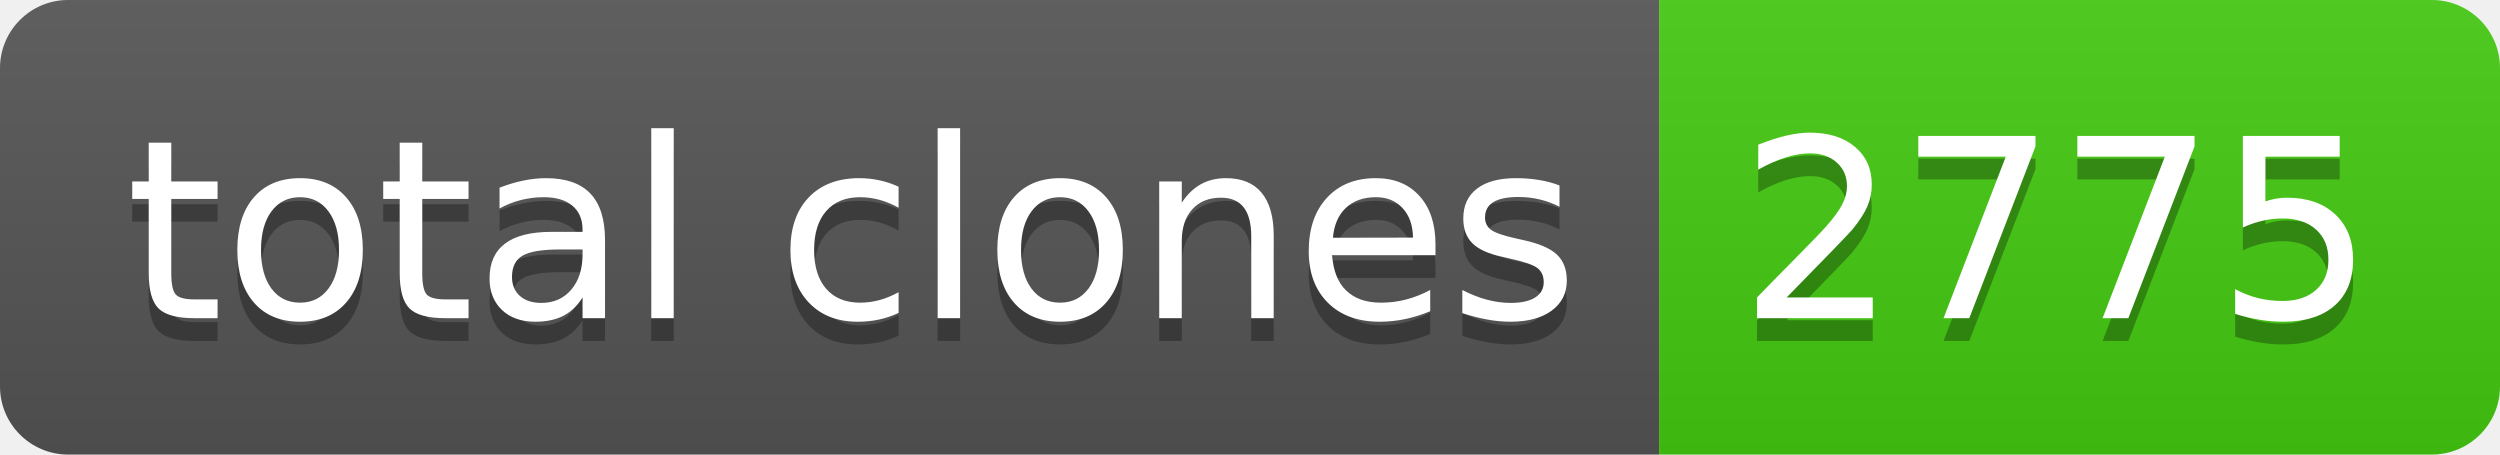
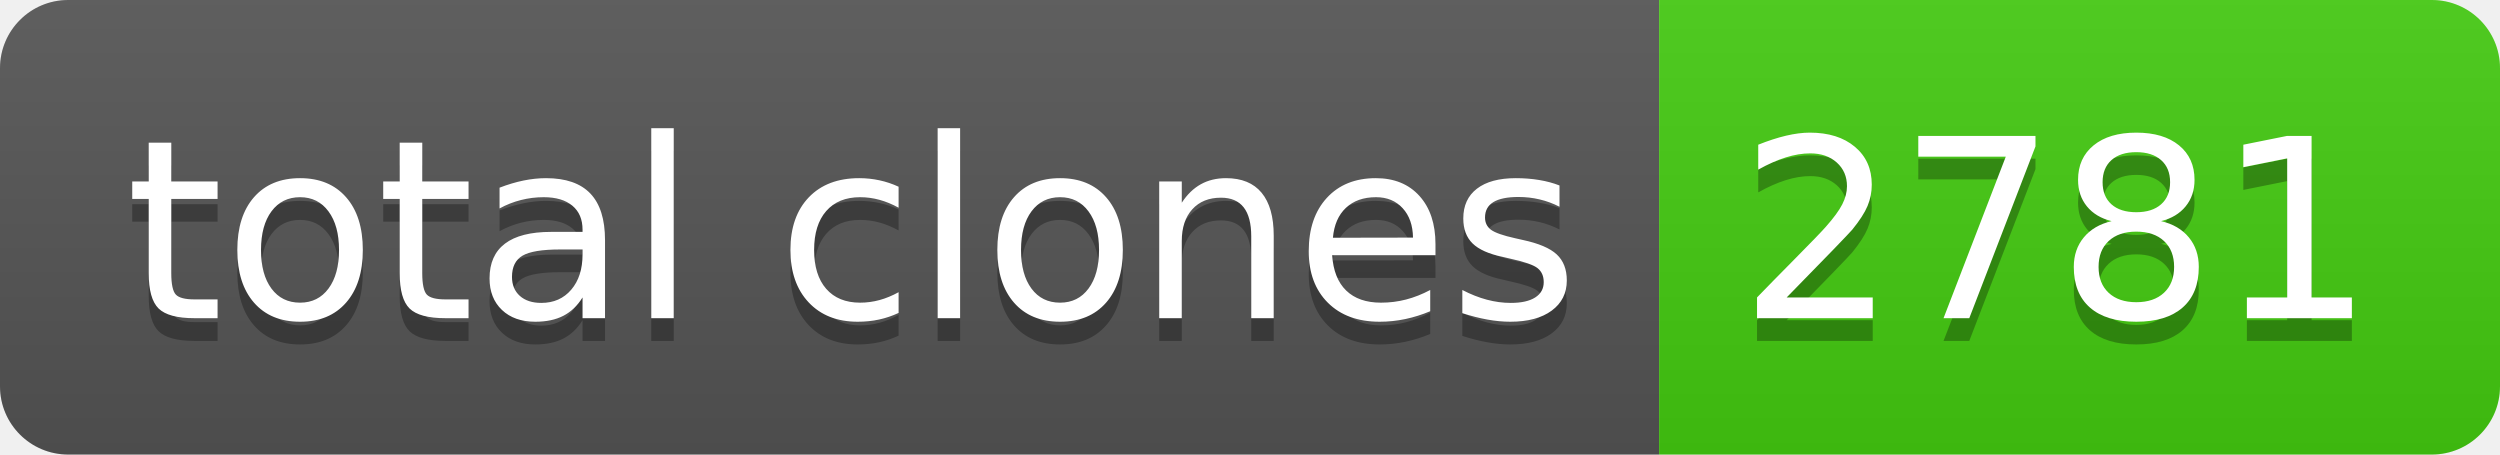
- <svg xmlns="http://www.w3.org/2000/svg" width="110" height="20" role="img" aria-label="total clones: 2775">
+ <svg xmlns="http://www.w3.org/2000/svg" width="110" height="20" role="img" aria-label="total clones: 2781">
  <linearGradient id="s" x2="0" y2="100%">
    <stop offset="0" stop-color="#bbb" stop-opacity=".1" />
    <stop offset="1" stop-opacity=".1" />
  </linearGradient>
  <clipPath id="r">
    <rect width="110" height="20" rx="3" fill="#fff" />
  </clipPath>
  <g clip-path="url(#r)">
    <rect width="73" height="20" fill="#555" />
    <rect x="73" width="37" height="20" fill="#4c1" />
    <rect width="110" height="20" fill="url(#s)" />
  </g>
  <g fill="#fff" text-anchor="middle" font-family="Verdana,Geneva,DejaVu Sans,sans-serif" text-rendering="geometricPrecision" font-size="110">
    <text aria-hidden="true" x="375" y="150" fill="#010101" fill-opacity=".3" transform="scale(.1)" textLength="630">total clones</text>
    <text x="375" y="140" transform="scale(.1)" fill="#fff" textLength="630">total clones</text>
-     <text aria-hidden="true" x="905" y="150" fill="#010101" fill-opacity=".3" transform="scale(.1)" textLength="270">2775</text>
-     <text x="905" y="140" transform="scale(.1)" fill="#fff" textLength="270">2775</text>
+     <text aria-hidden="true" x="905" y="150" fill="#010101" fill-opacity=".3" transform="scale(.1)" textLength="270">2781</text>
+     <text x="905" y="140" transform="scale(.1)" fill="#fff" textLength="270">2781</text>
  </g>
</svg>
